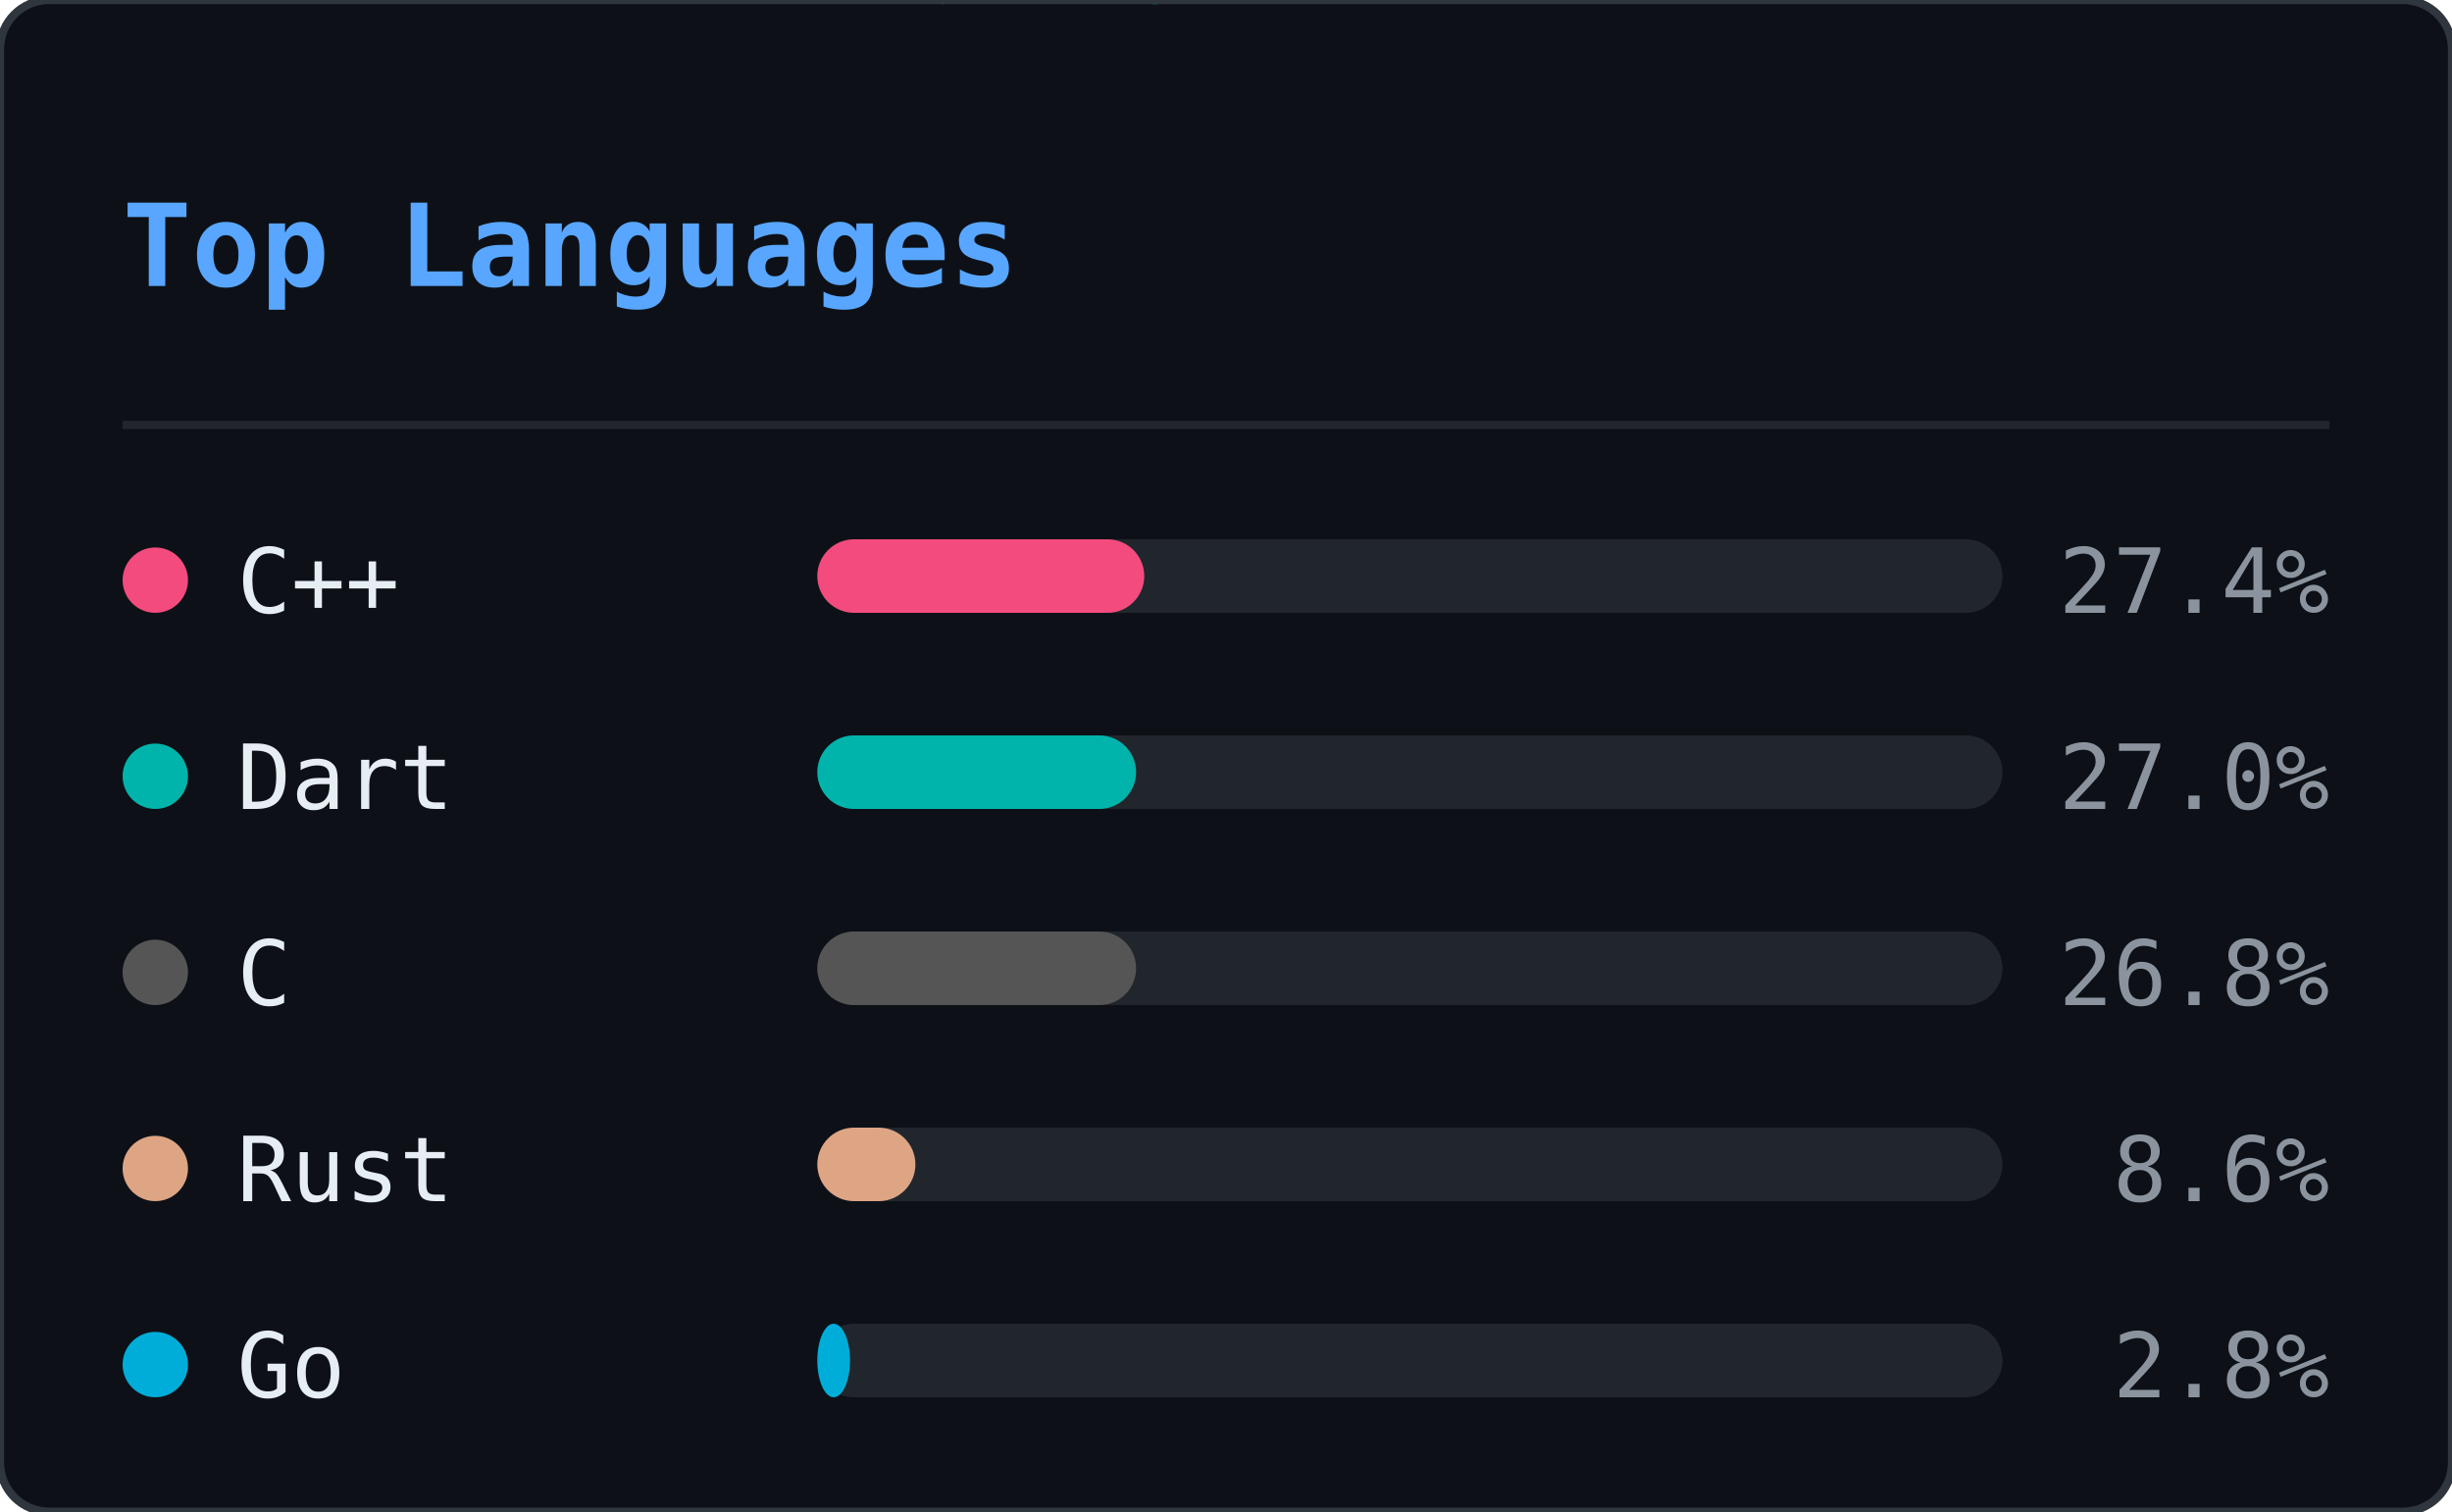
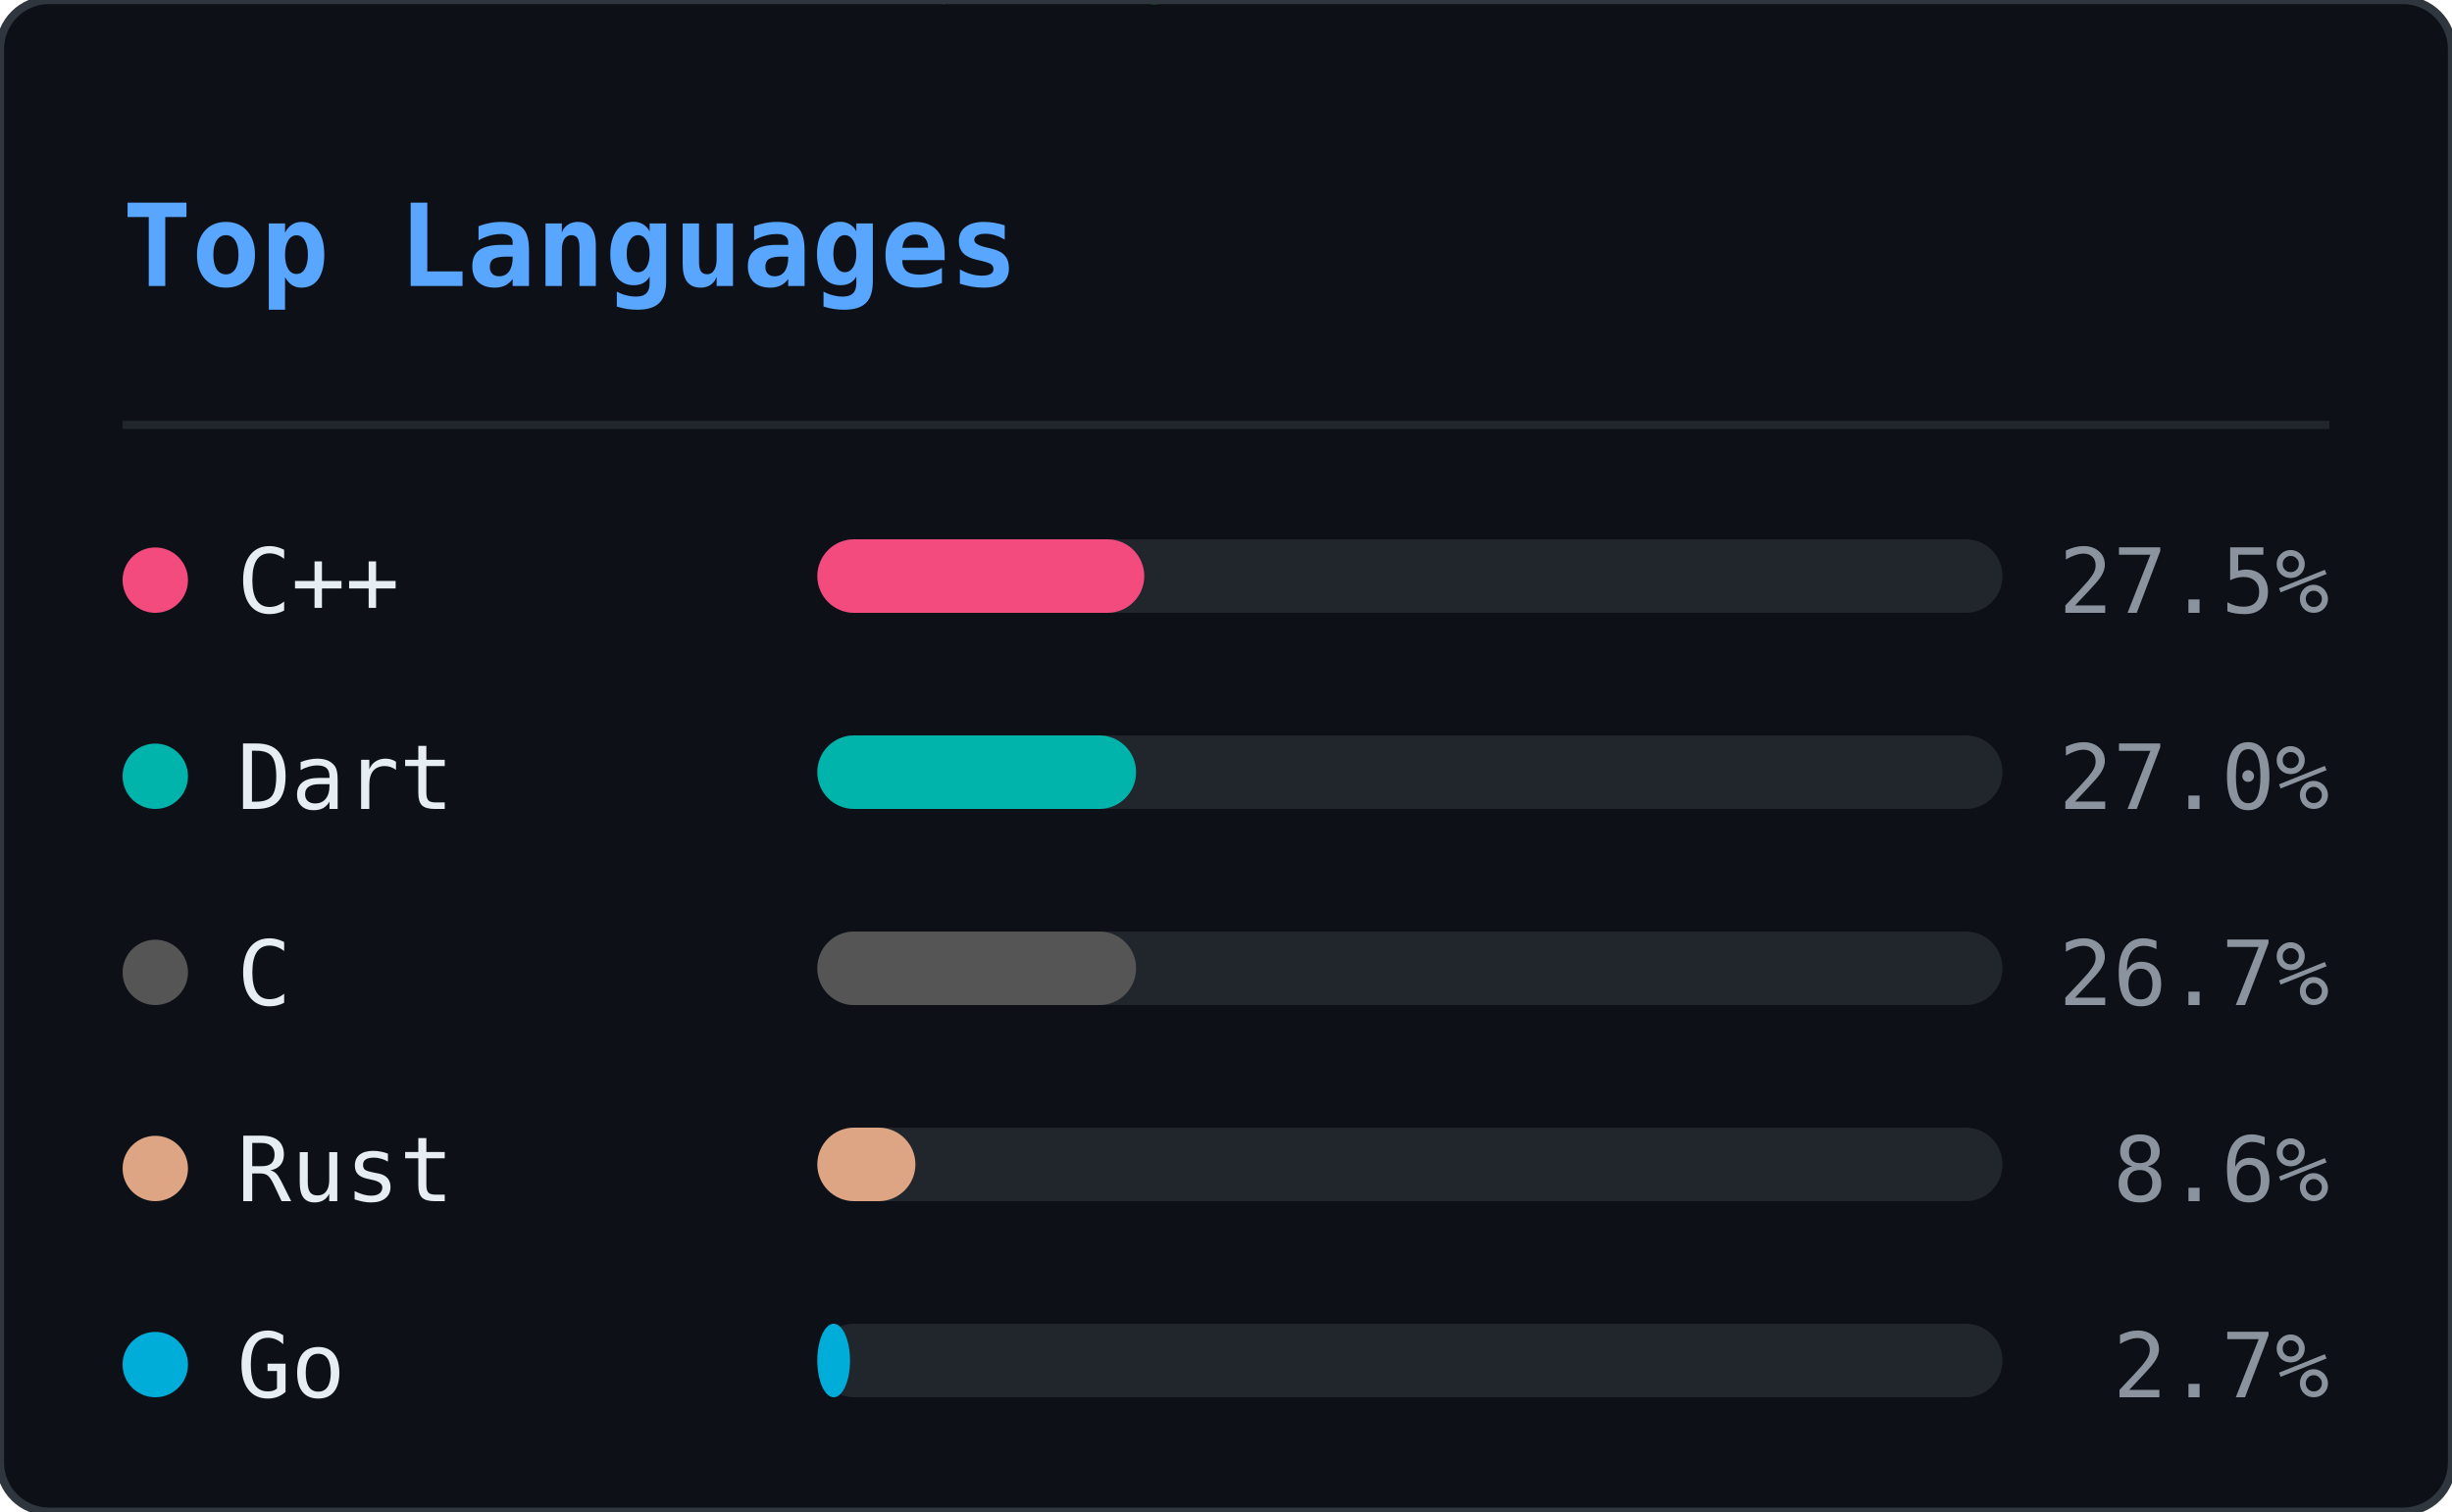
<svg xmlns="http://www.w3.org/2000/svg" width="300" height="185" viewBox="0 0 300 185">
  <defs>
    <clipPath id="ln-clip">
      <rect width="300" height="185" rx="6" />
    </clipPath>
  </defs>
  <rect width="300" height="185" rx="6" fill="#0d1117" />
  <g clip-path="url(#ln-clip)">
    <g opacity="0.22">
      <style>@keyframes ln0{from{transform:translateY(-46px)}to{transform:translateY(199px)}}@keyframes ln1{from{transform:translateY(-46px)}to{transform:translateY(199px)}}@keyframes ln2{from{transform:translateY(-46px)}to{transform:translateY(199px)}}@keyframes ln3{from{transform:translateY(-46px)}to{transform:translateY(199px)}}@keyframes ln4{from{transform:translateY(-46px)}to{transform:translateY(199px)}}@keyframes ln5{from{transform:translateY(-46px)}to{transform:translateY(199px)}}@keyframes ln6{from{transform:translateY(-46px)}to{transform:translateY(199px)}}@keyframes ln7{from{transform:translateY(-46px)}to{transform:translateY(199px)}}@keyframes ln8{from{transform:translateY(-46px)}to{transform:translateY(199px)}}@keyframes ln9{from{transform:translateY(-46px)}to{transform:translateY(199px)}}@keyframes ln10{from{transform:translateY(-46px)}to{transform:translateY(199px)}}@keyframes ln11{from{transform:translateY(-46px)}to{transform:translateY(199px)}}@keyframes ln12{from{transform:translateY(-46px)}to{transform:translateY(199px)}}@keyframes ln13{from{transform:translateY(-46px)}to{transform:translateY(199px)}}@keyframes ln14{from{transform:translateY(-46px)}to{transform:translateY(199px)}}@keyframes ln15{from{transform:translateY(-46px)}to{transform:translateY(199px)}}@keyframes ln16{from{transform:translateY(-46px)}to{transform:translateY(199px)}}@keyframes ln17{from{transform:translateY(-46px)}to{transform:translateY(199px)}}@keyframes ln18{from{transform:translateY(-46px)}to{transform:translateY(199px)}}@keyframes ln19{from{transform:translateY(-46px)}to{transform:translateY(199px)}}@keyframes ln20{from{transform:translateY(-46px)}to{transform:translateY(199px)}}@keyframes ln21{from{transform:translateY(-46px)}to{transform:translateY(199px)}}@keyframes ln22{from{transform:translateY(-46px)}to{transform:translateY(199px)}}</style>
      <g style="animation:ln0 1.92s linear infinite;animation-delay:-0.55s">
        <text x="93" y="0" font-family="monospace" font-size="12" fill="#00ff41">ｿ</text>
        <text x="93" y="-14" font-family="monospace" font-size="12" fill="#00ff41" opacity="0.75">7</text>
        <text x="93" y="-28" font-family="monospace" font-size="12" fill="#00ff41" opacity="0.50">3</text>
        <text x="93" y="-42" font-family="monospace" font-size="12" fill="#00ff41" opacity="0.25">ﾑ</text>
      </g>
      <g style="animation:ln1 2.40s linear infinite;animation-delay:-0.40s">
        <text x="41" y="0" font-family="monospace" font-size="12" fill="#00ff41">ｶ</text>
        <text x="41" y="-14" font-family="monospace" font-size="12" fill="#00ff41" opacity="0.75">ｭ</text>
        <text x="41" y="-28" font-family="monospace" font-size="12" fill="#00ff41" opacity="0.50">ｳ</text>
        <text x="41" y="-42" font-family="monospace" font-size="12" fill="#00ff41" opacity="0.25">ﾎ</text>
      </g>
      <g style="animation:ln2 2.75s linear infinite;animation-delay:-0.79s">
        <text x="205" y="0" font-family="monospace" font-size="12" fill="#00ff41">1</text>
        <text x="205" y="-14" font-family="monospace" font-size="12" fill="#00ff41" opacity="0.75">ﾀ</text>
        <text x="205" y="-28" font-family="monospace" font-size="12" fill="#00ff41" opacity="0.50">ﾓ</text>
        <text x="205" y="-42" font-family="monospace" font-size="12" fill="#00ff41" opacity="0.25">6</text>
      </g>
      <g style="animation:ln3 1.66s linear infinite;animation-delay:-0.60s">
        <text x="137" y="0" font-family="monospace" font-size="12" fill="#00ff41">ｮ</text>
        <text x="137" y="-14" font-family="monospace" font-size="12" fill="#00ff41" opacity="0.75">ｽ</text>
        <text x="137" y="-28" font-family="monospace" font-size="12" fill="#00ff41" opacity="0.50">ｾ</text>
        <text x="137" y="-42" font-family="monospace" font-size="12" fill="#00ff41" opacity="0.25">ｫ</text>
      </g>
      <g style="animation:ln4 2.63s linear infinite;animation-delay:-1.74s">
        <text x="37" y="0" font-family="monospace" font-size="12" fill="#00ff41">ｿ</text>
        <text x="37" y="-14" font-family="monospace" font-size="12" fill="#00ff41" opacity="0.75">ﾍ</text>
        <text x="37" y="-28" font-family="monospace" font-size="12" fill="#00ff41" opacity="0.50">ｨ</text>
        <text x="37" y="-42" font-family="monospace" font-size="12" fill="#00ff41" opacity="0.25">5</text>
      </g>
      <g style="animation:ln5 3.08s linear infinite;animation-delay:-2.49s">
        <text x="81" y="0" font-family="monospace" font-size="12" fill="#00ff41">2</text>
        <text x="81" y="-14" font-family="monospace" font-size="12" fill="#00ff41" opacity="0.75">ｻ</text>
        <text x="81" y="-28" font-family="monospace" font-size="12" fill="#00ff41" opacity="0.50">8</text>
        <text x="81" y="-42" font-family="monospace" font-size="12" fill="#00ff41" opacity="0.25">ﾑ</text>
      </g>
      <g style="animation:ln6 1.75s linear infinite;animation-delay:-1.65s">
        <text x="149" y="0" font-family="monospace" font-size="12" fill="#00ff41">ﾔ</text>
        <text x="149" y="-14" font-family="monospace" font-size="12" fill="#00ff41" opacity="0.75">6</text>
        <text x="149" y="-28" font-family="monospace" font-size="12" fill="#00ff41" opacity="0.50">ﾓ</text>
        <text x="149" y="-42" font-family="monospace" font-size="12" fill="#00ff41" opacity="0.25">ﾑ</text>
      </g>
      <g style="animation:ln7 2.87s linear infinite;animation-delay:-0.22s">
        <text x="133" y="0" font-family="monospace" font-size="12" fill="#00ff41">ｺ</text>
        <text x="133" y="-14" font-family="monospace" font-size="12" fill="#00ff41" opacity="0.75">ｬ</text>
        <text x="133" y="-28" font-family="monospace" font-size="12" fill="#00ff41" opacity="0.50">ﾋ</text>
        <text x="133" y="-42" font-family="monospace" font-size="12" fill="#00ff41" opacity="0.25">6</text>
      </g>
      <g style="animation:ln8 2.04s linear infinite;animation-delay:-0.62s">
        <text x="113" y="0" font-family="monospace" font-size="12" fill="#00ff41">ｩ</text>
        <text x="113" y="-14" font-family="monospace" font-size="12" fill="#00ff41" opacity="0.75">ﾘ</text>
        <text x="113" y="-28" font-family="monospace" font-size="12" fill="#00ff41" opacity="0.50">ﾂ</text>
        <text x="113" y="-42" font-family="monospace" font-size="12" fill="#00ff41" opacity="0.25">0</text>
      </g>
      <g style="animation:ln9 2.67s linear infinite;animation-delay:-1.60s">
        <text x="17" y="0" font-family="monospace" font-size="12" fill="#00ff41">ﾎ</text>
        <text x="17" y="-14" font-family="monospace" font-size="12" fill="#00ff41" opacity="0.75">5</text>
        <text x="17" y="-28" font-family="monospace" font-size="12" fill="#00ff41" opacity="0.50">ｵ</text>
        <text x="17" y="-42" font-family="monospace" font-size="12" fill="#00ff41" opacity="0.25">5</text>
      </g>
      <g style="animation:ln10 1.99s linear infinite;animation-delay:-0.10s">
        <text x="225" y="0" font-family="monospace" font-size="12" fill="#00ff41">ﾊ</text>
        <text x="225" y="-14" font-family="monospace" font-size="12" fill="#00ff41" opacity="0.75">ﾗ</text>
        <text x="225" y="-28" font-family="monospace" font-size="12" fill="#00ff41" opacity="0.50">ｧ</text>
        <text x="225" y="-42" font-family="monospace" font-size="12" fill="#00ff41" opacity="0.25">ｺ</text>
      </g>
      <g style="animation:ln11 1.72s linear infinite;animation-delay:-0.65s">
        <text x="105" y="0" font-family="monospace" font-size="12" fill="#00ff41">ﾁ</text>
        <text x="105" y="-14" font-family="monospace" font-size="12" fill="#00ff41" opacity="0.75">ｹ</text>
        <text x="105" y="-28" font-family="monospace" font-size="12" fill="#00ff41" opacity="0.50">ﾒ</text>
        <text x="105" y="-42" font-family="monospace" font-size="12" fill="#00ff41" opacity="0.25">ﾎ</text>
      </g>
      <g style="animation:ln12 1.89s linear infinite;animation-delay:-1.40s">
        <text x="157" y="0" font-family="monospace" font-size="12" fill="#00ff41">ﾝ</text>
        <text x="157" y="-14" font-family="monospace" font-size="12" fill="#00ff41" opacity="0.75">ﾊ</text>
        <text x="157" y="-28" font-family="monospace" font-size="12" fill="#00ff41" opacity="0.50">ﾀ</text>
        <text x="157" y="-42" font-family="monospace" font-size="12" fill="#00ff41" opacity="0.25">ｲ</text>
      </g>
      <g style="animation:ln13 1.87s linear infinite;animation-delay:-0.50s">
        <text x="65" y="0" font-family="monospace" font-size="12" fill="#00ff41">ｪ</text>
        <text x="65" y="-14" font-family="monospace" font-size="12" fill="#00ff41" opacity="0.75">ｮ</text>
        <text x="65" y="-28" font-family="monospace" font-size="12" fill="#00ff41" opacity="0.50">ﾏ</text>
        <text x="65" y="-42" font-family="monospace" font-size="12" fill="#00ff41" opacity="0.25">1</text>
      </g>
      <g style="animation:ln14 3.09s linear infinite;animation-delay:-1.87s">
        <text x="17" y="0" font-family="monospace" font-size="12" fill="#00ff41">ﾜ</text>
        <text x="17" y="-14" font-family="monospace" font-size="12" fill="#00ff41" opacity="0.75">ﾐ</text>
        <text x="17" y="-28" font-family="monospace" font-size="12" fill="#00ff41" opacity="0.50">ｸ</text>
        <text x="17" y="-42" font-family="monospace" font-size="12" fill="#00ff41" opacity="0.25">ｪ</text>
      </g>
      <g style="animation:ln15 1.72s linear infinite;animation-delay:-0.81s">
        <text x="133" y="0" font-family="monospace" font-size="12" fill="#00ff41">5</text>
        <text x="133" y="-14" font-family="monospace" font-size="12" fill="#00ff41" opacity="0.75">ｹ</text>
        <text x="133" y="-28" font-family="monospace" font-size="12" fill="#00ff41" opacity="0.50">0</text>
        <text x="133" y="-42" font-family="monospace" font-size="12" fill="#00ff41" opacity="0.25">ﾅ</text>
      </g>
      <g style="animation:ln16 2.04s linear infinite;animation-delay:-0.70s">
        <text x="41" y="0" font-family="monospace" font-size="12" fill="#00ff41">ｫ</text>
        <text x="41" y="-14" font-family="monospace" font-size="12" fill="#00ff41" opacity="0.75">ﾑ</text>
        <text x="41" y="-28" font-family="monospace" font-size="12" fill="#00ff41" opacity="0.50">8</text>
        <text x="41" y="-42" font-family="monospace" font-size="12" fill="#00ff41" opacity="0.25">ﾆ</text>
      </g>
      <g style="animation:ln17 2.90s linear infinite;animation-delay:-0.60s">
        <text x="89" y="0" font-family="monospace" font-size="12" fill="#00ff41">ｼ</text>
        <text x="89" y="-14" font-family="monospace" font-size="12" fill="#00ff41" opacity="0.75">ﾒ</text>
        <text x="89" y="-28" font-family="monospace" font-size="12" fill="#00ff41" opacity="0.50">ﾏ</text>
        <text x="89" y="-42" font-family="monospace" font-size="12" fill="#00ff41" opacity="0.25">9</text>
      </g>
      <g style="animation:ln18 1.79s linear infinite;animation-delay:-0.72s">
        <text x="261" y="0" font-family="monospace" font-size="12" fill="#00ff41">ﾗ</text>
        <text x="261" y="-14" font-family="monospace" font-size="12" fill="#00ff41" opacity="0.75">ﾝ</text>
        <text x="261" y="-28" font-family="monospace" font-size="12" fill="#00ff41" opacity="0.50">ﾚ</text>
        <text x="261" y="-42" font-family="monospace" font-size="12" fill="#00ff41" opacity="0.25">9</text>
      </g>
      <g style="animation:ln19 2.43s linear infinite;animation-delay:-2.21s">
        <text x="265" y="0" font-family="monospace" font-size="12" fill="#00ff41">8</text>
        <text x="265" y="-14" font-family="monospace" font-size="12" fill="#00ff41" opacity="0.75">ｽ</text>
        <text x="265" y="-28" font-family="monospace" font-size="12" fill="#00ff41" opacity="0.50">6</text>
        <text x="265" y="-42" font-family="monospace" font-size="12" fill="#00ff41" opacity="0.25">ﾗ</text>
      </g>
      <g style="animation:ln20 1.60s linear infinite;animation-delay:-0.29s">
        <text x="109" y="0" font-family="monospace" font-size="12" fill="#00ff41">ﾌ</text>
        <text x="109" y="-14" font-family="monospace" font-size="12" fill="#00ff41" opacity="0.75">ｧ</text>
        <text x="109" y="-28" font-family="monospace" font-size="12" fill="#00ff41" opacity="0.50">ﾅ</text>
        <text x="109" y="-42" font-family="monospace" font-size="12" fill="#00ff41" opacity="0.25">ﾒ</text>
      </g>
      <g style="animation:ln21 1.83s linear infinite;animation-delay:-1.82s">
        <text x="281" y="0" font-family="monospace" font-size="12" fill="#00ff41">ﾁ</text>
        <text x="281" y="-14" font-family="monospace" font-size="12" fill="#00ff41" opacity="0.75">ﾔ</text>
        <text x="281" y="-28" font-family="monospace" font-size="12" fill="#00ff41" opacity="0.50">4</text>
        <text x="281" y="-42" font-family="monospace" font-size="12" fill="#00ff41" opacity="0.25">ｲ</text>
      </g>
      <g style="animation:ln22 2.18s linear infinite;animation-delay:-0.55s">
        <text x="193" y="0" font-family="monospace" font-size="12" fill="#00ff41">8</text>
        <text x="193" y="-14" font-family="monospace" font-size="12" fill="#00ff41" opacity="0.75">ｽ</text>
        <text x="193" y="-28" font-family="monospace" font-size="12" fill="#00ff41" opacity="0.50">ﾓ</text>
        <text x="193" y="-42" font-family="monospace" font-size="12" fill="#00ff41" opacity="0.25">0</text>
      </g>
    </g>
  </g>
  <rect width="300" height="185" rx="6" fill="none" stroke="#30363d" stroke-width="1" />
  <text x="15" y="35" font-family="monospace" font-size="14" font-weight="600" fill="#58a6ff">Top Languages</text>
  <line x1="15" y1="52" x2="285" y2="52" stroke="#21262d" stroke-width="1" />
  <circle cx="19" cy="71" r="4" fill="#f34b7d" />
  <text x="29" y="75" font-family="monospace" font-size="11" fill="#e6edf3">C++</text>
  <rect x="100" y="66" width="145" height="9" rx="4.5" fill="#21262d" />
  <rect x="100" y="66" width="40" height="9" rx="4.5" fill="#f34b7d" />
-   <text x="285" y="75" text-anchor="end" font-family="monospace" font-size="11" fill="#8b949e">27.4%</text>
+   <text x="285" y="75" text-anchor="end" font-family="monospace" font-size="11" fill="#8b949e">27.5%</text>
  <circle cx="19" cy="95" r="4" fill="#00B4AB" />
  <text x="29" y="99" font-family="monospace" font-size="11" fill="#e6edf3">Dart</text>
  <rect x="100" y="90" width="145" height="9" rx="4.5" fill="#21262d" />
  <rect x="100" y="90" width="39" height="9" rx="4.5" fill="#00B4AB" />
  <text x="285" y="99" text-anchor="end" font-family="monospace" font-size="11" fill="#8b949e">27.0%</text>
  <circle cx="19" cy="119" r="4" fill="#555555" />
  <text x="29" y="123" font-family="monospace" font-size="11" fill="#e6edf3">C</text>
  <rect x="100" y="114" width="145" height="9" rx="4.5" fill="#21262d" />
  <rect x="100" y="114" width="39" height="9" rx="4.5" fill="#555555" />
-   <text x="285" y="123" text-anchor="end" font-family="monospace" font-size="11" fill="#8b949e">26.8%</text>
+   <text x="285" y="123" text-anchor="end" font-family="monospace" font-size="11" fill="#8b949e">26.7%</text>
  <circle cx="19" cy="143" r="4" fill="#dea584" />
  <text x="29" y="147" font-family="monospace" font-size="11" fill="#e6edf3">Rust</text>
  <rect x="100" y="138" width="145" height="9" rx="4.5" fill="#21262d" />
  <rect x="100" y="138" width="12" height="9" rx="4.5" fill="#dea584" />
  <text x="285" y="147" text-anchor="end" font-family="monospace" font-size="11" fill="#8b949e">8.6%</text>
  <circle cx="19" cy="167" r="4" fill="#00ADD8" />
  <text x="29" y="171" font-family="monospace" font-size="11" fill="#e6edf3">Go</text>
  <rect x="100" y="162" width="145" height="9" rx="4.5" fill="#21262d" />
  <rect x="100" y="162" width="4" height="9" rx="4.5" fill="#00ADD8" />
-   <text x="285" y="171" text-anchor="end" font-family="monospace" font-size="11" fill="#8b949e">2.8%</text>
+   <text x="285" y="171" text-anchor="end" font-family="monospace" font-size="11" fill="#8b949e">2.7%</text>
</svg>
